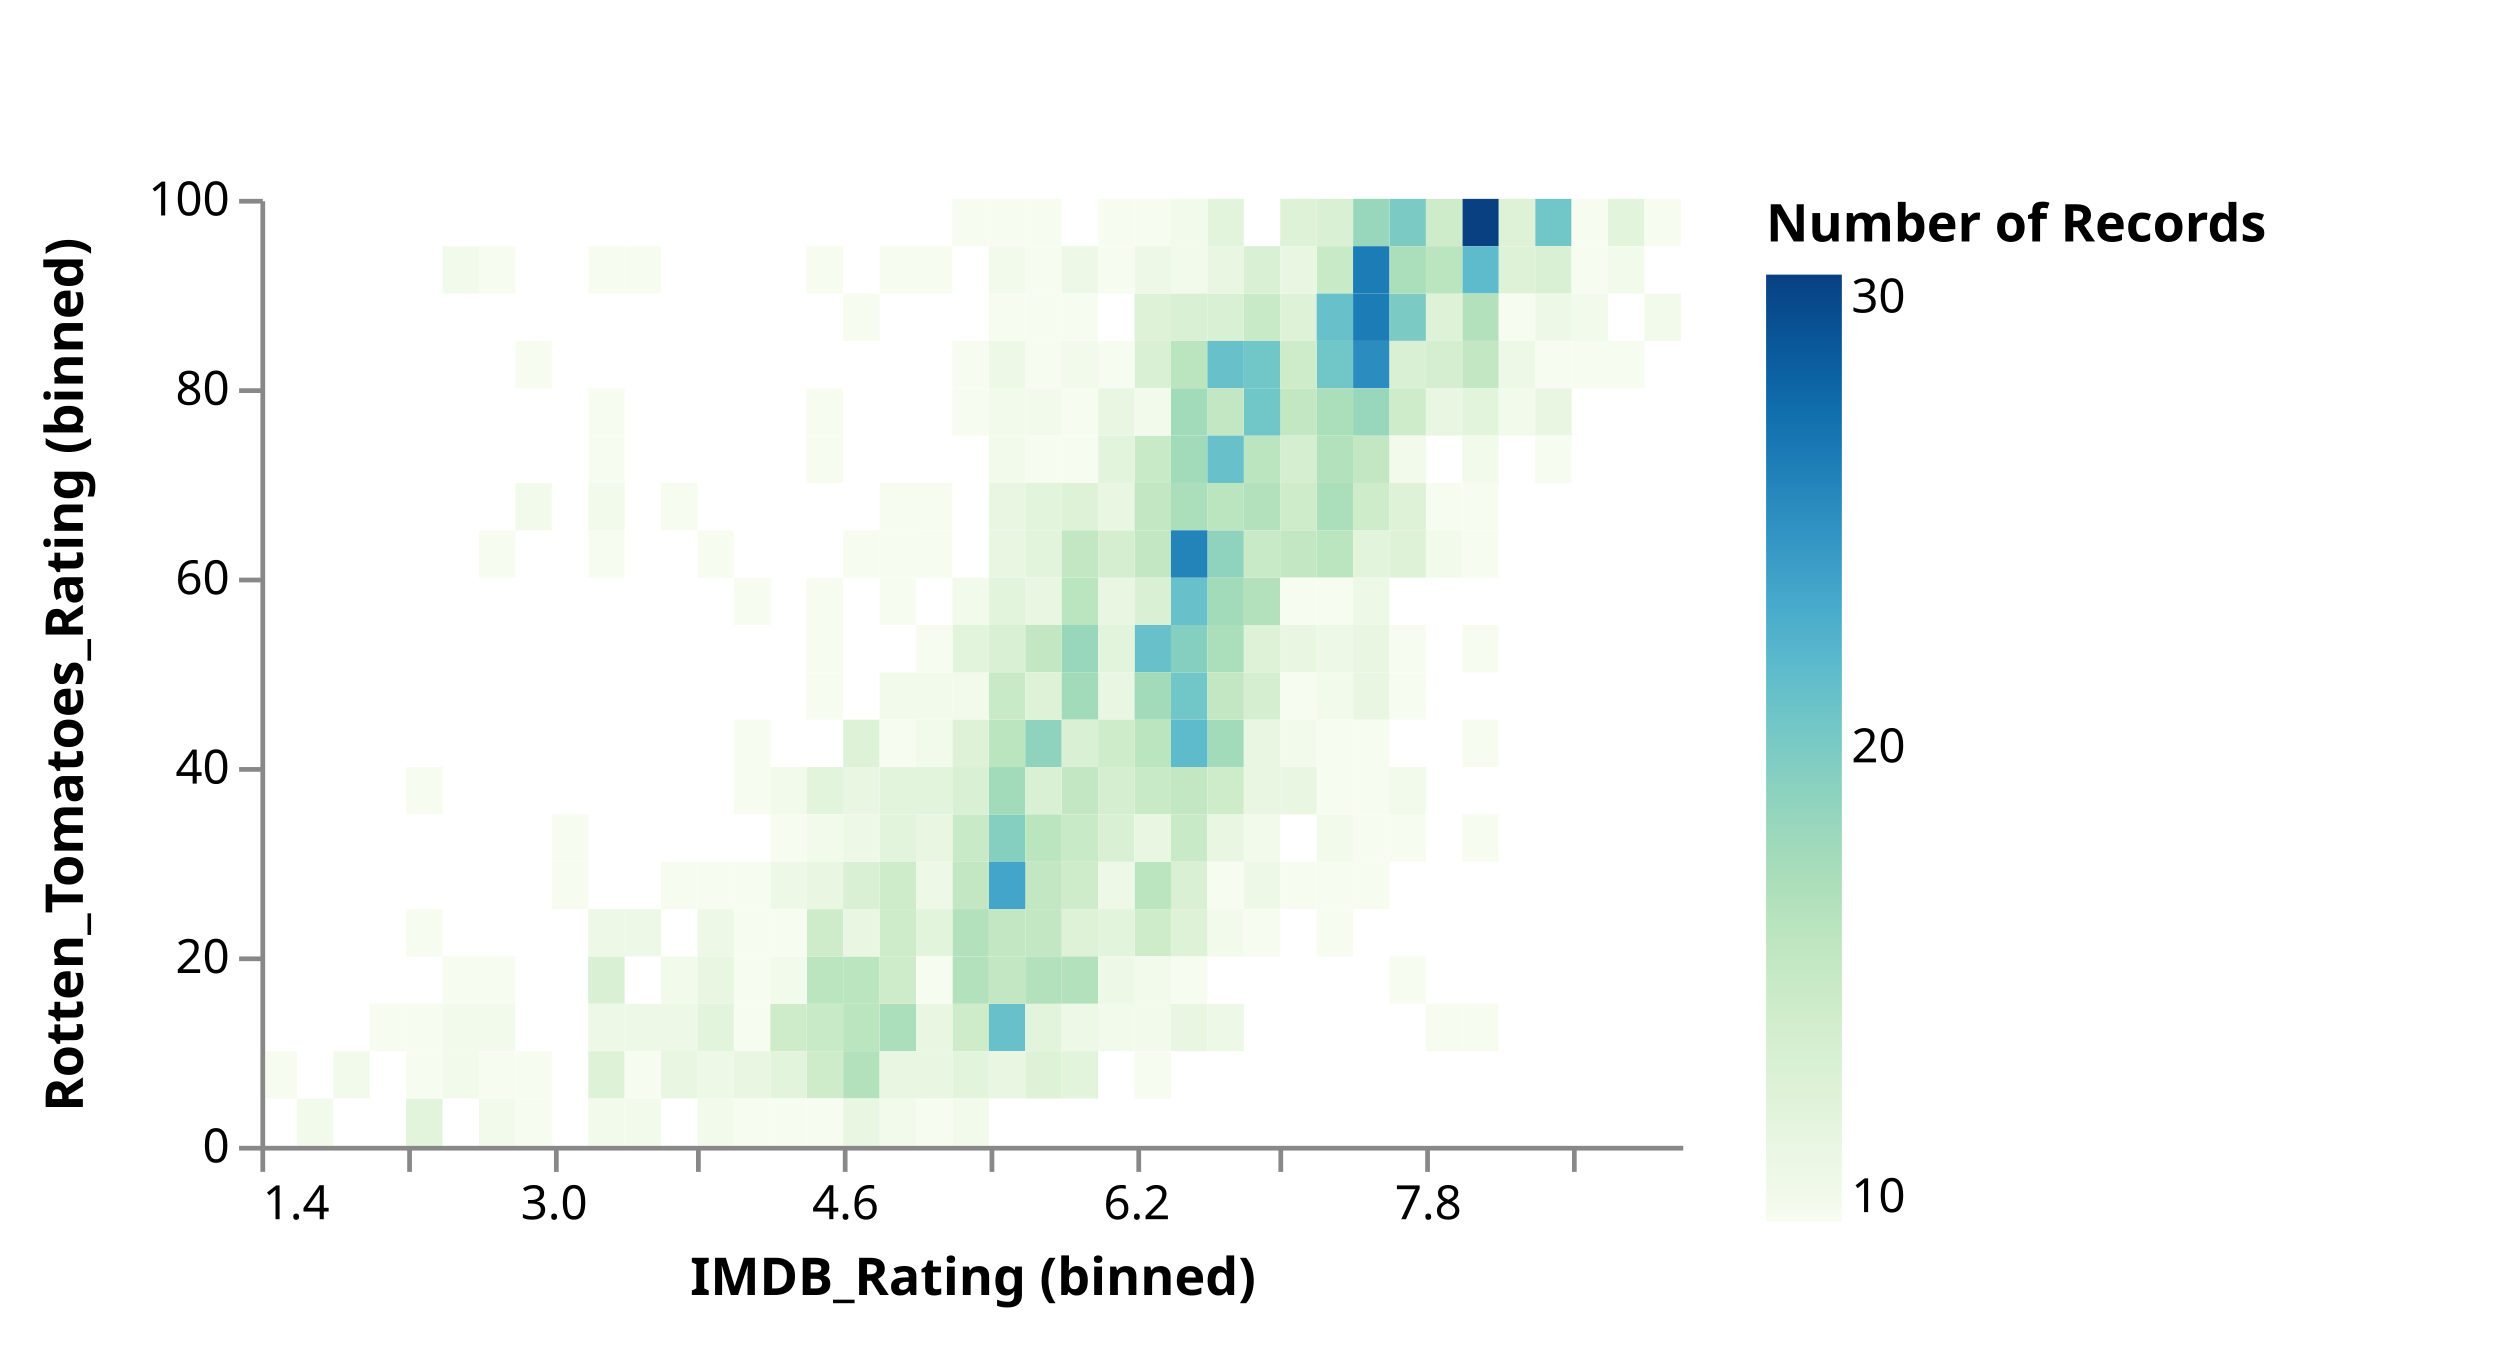
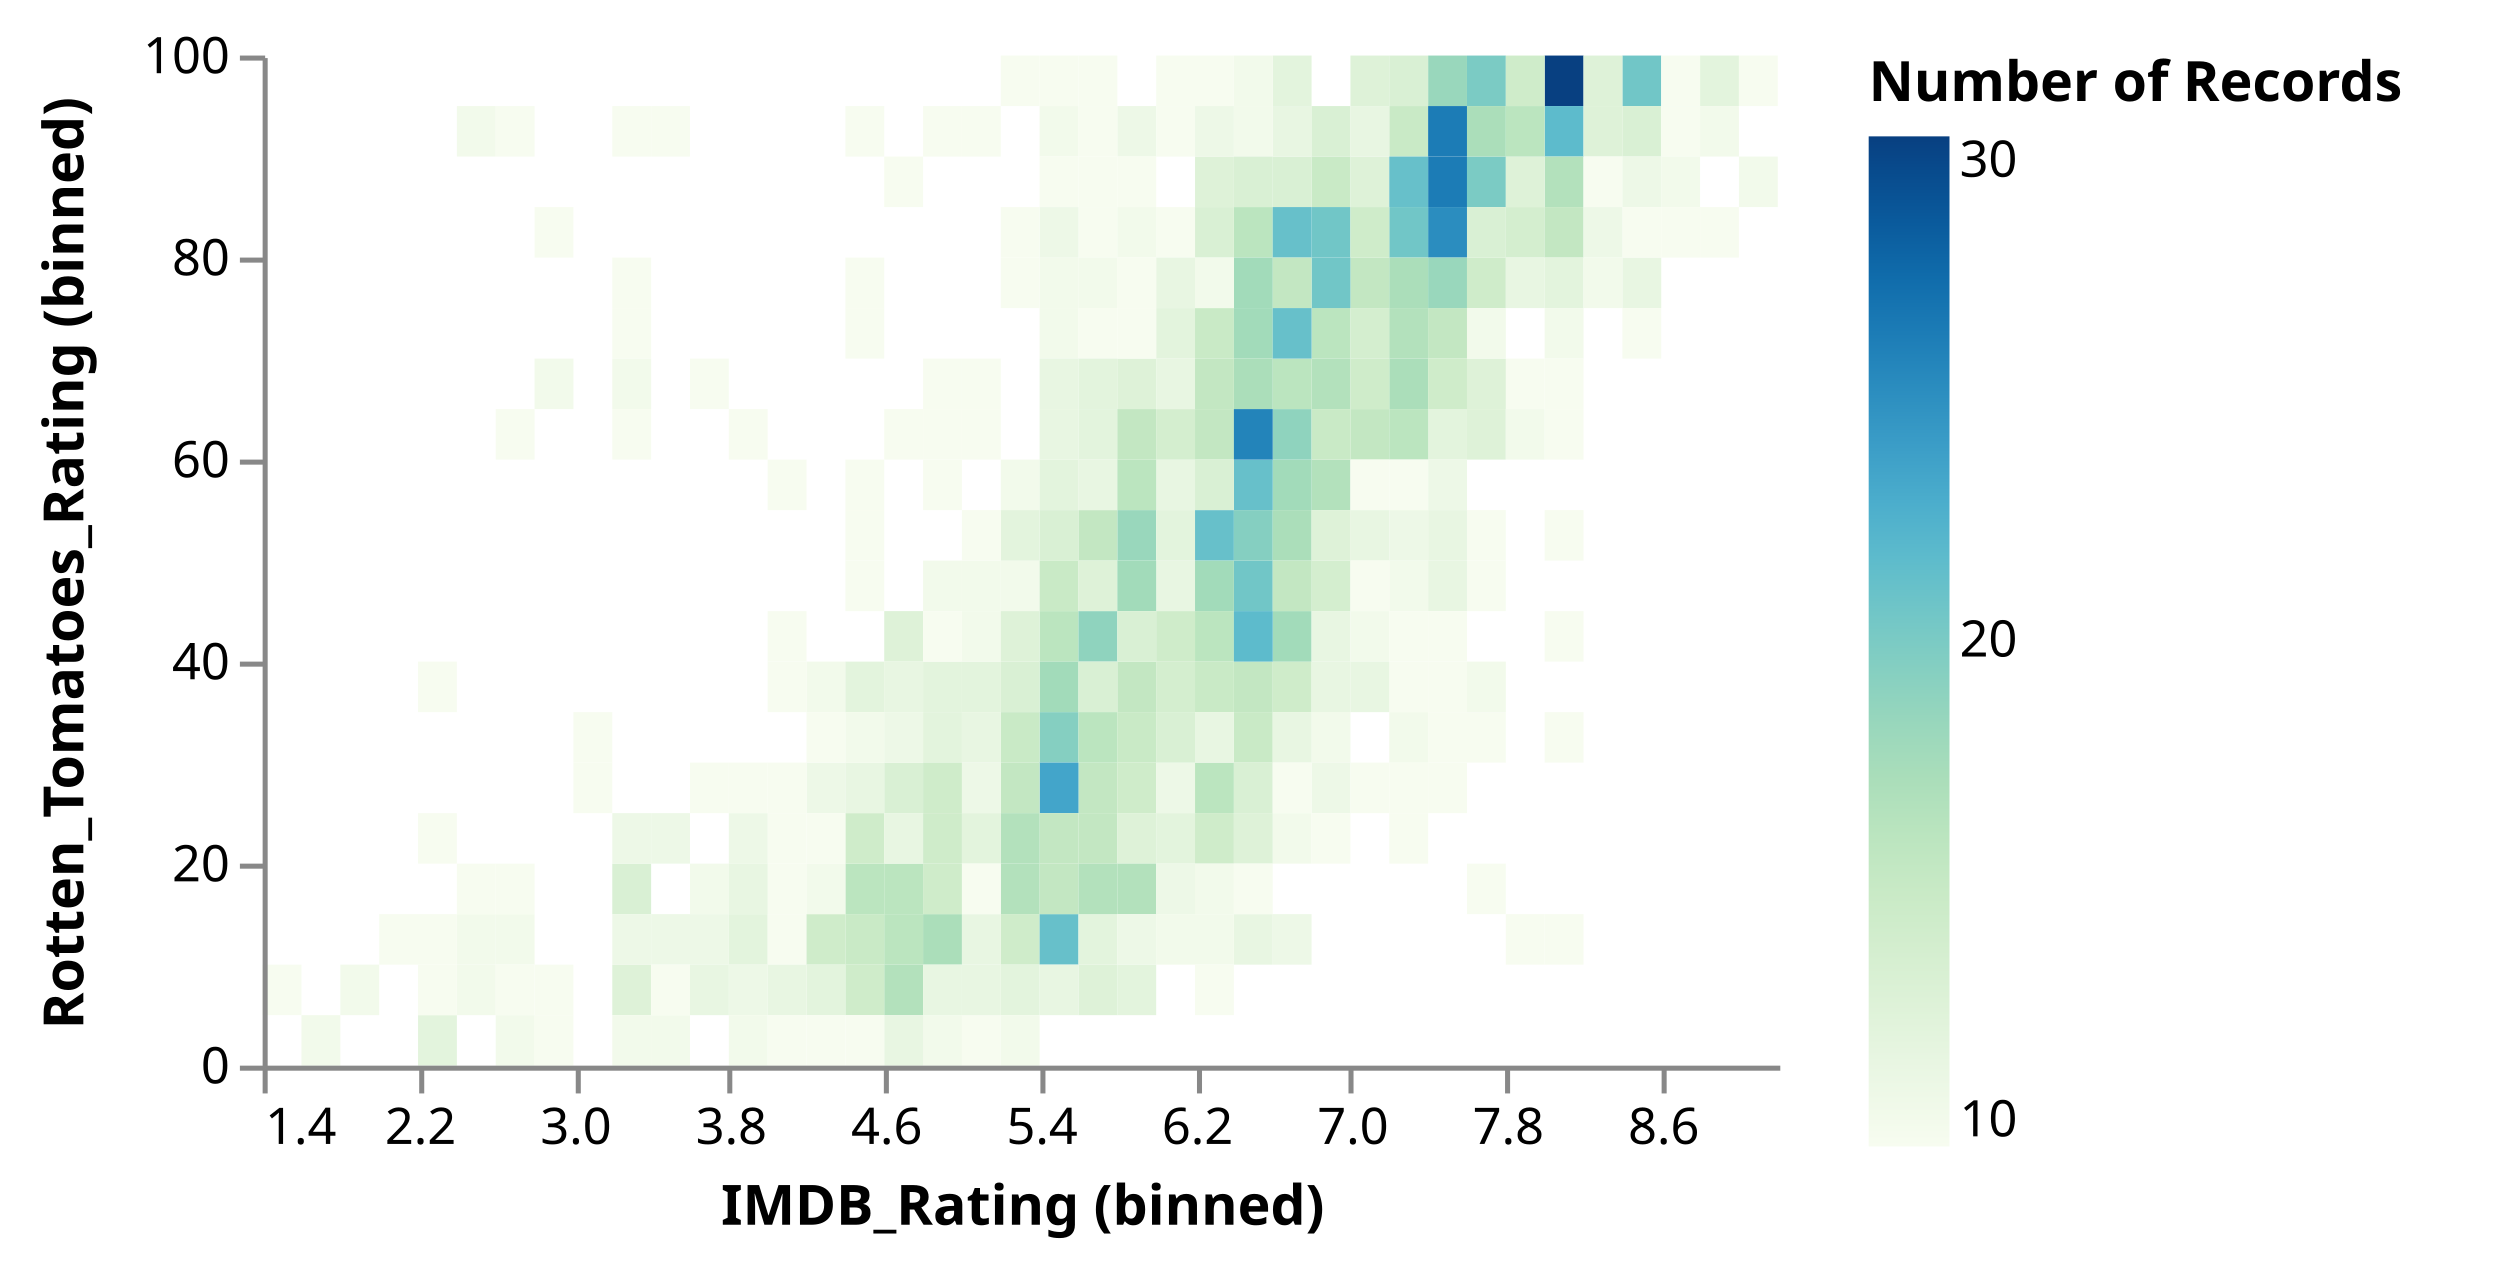
- <svg xmlns="http://www.w3.org/2000/svg" class="marks" width="528" height="284" viewBox="0 0 528 284" version="1.1">
+ <svg xmlns="http://www.w3.org/2000/svg" class="marks" width="495" height="251" viewBox="0 0 495 251" version="1.1">
  <defs>
    <linearGradient id="gradient_0" x1="0" x2="0" y1="1" y2="0">
      <stop offset="0" stop-color="rgb(247, 252, 240)" />
      <stop offset="0.028" stop-color="rgb(242, 250, 235)" />
      <stop offset="0.083" stop-color="rgb(232, 246, 226)" />
      <stop offset="0.139" stop-color="rgb(222, 242, 216)" />
      <stop offset="0.194" stop-color="rgb(212, 238, 207)" />
      <stop offset="0.25" stop-color="rgb(201, 234, 198)" />
      <stop offset="0.306" stop-color="rgb(187, 229, 191)" />
      <stop offset="0.361" stop-color="rgb(171, 222, 186)" />
      <stop offset="0.417" stop-color="rgb(153, 215, 188)" />
      <stop offset="0.472" stop-color="rgb(133, 207, 193)" />
      <stop offset="0.528" stop-color="rgb(113, 198, 199)" />
      <stop offset="0.583" stop-color="rgb(93, 187, 204)" />
      <stop offset="0.639" stop-color="rgb(75, 173, 204)" />
      <stop offset="0.694" stop-color="rgb(59, 157, 199)" />
      <stop offset="0.75" stop-color="rgb(43, 141, 191)" />
      <stop offset="0.806" stop-color="rgb(28, 124, 182)" />
      <stop offset="0.861" stop-color="rgb(16, 108, 171)" />
      <stop offset="0.917" stop-color="rgb(10, 90, 156)" />
      <stop offset="0.972" stop-color="rgb(8, 73, 139)" />
      <stop offset="1" stop-color="rgb(8, 64, 129)" />
    </linearGradient>
  </defs>
-   <g transform="translate(55,42)">
+   <g transform="translate(52,11)">
    <g class="mark-group role-frame root">
      <g transform="translate(0,0)">
        <path class="background" d="M0.5,0.5h300v200h-300Z" style="fill: none; stroke: none;" />
        <g>
          <g class="mark-rect role-mark marks">
            <path d="M69.231,70h7.692v10h-7.692Z" style="fill: rgb(247, 252, 240);" />
            <path d="M161.538,140h7.692v10h-7.692Z" style="fill: rgb(195, 231, 194);" />
            <path d="M207.692,20h7.692v10h-7.692Z" style="fill: rgb(201, 234, 198);" />
            <path d="M207.692,30h7.692v10h-7.692Z" style="fill: rgb(113, 198, 199);" />
            <path d="M230.769,30h7.692v10h-7.692Z" style="fill: rgb(43, 141, 191);" />
            <path d="M269.231,0h7.692v10h-7.692Z" style="fill: rgb(113, 198, 199);" />
            <path d="M200,20h7.692v10h-7.692Z" style="fill: rgb(217, 240, 212);" />
            <path d="M38.462,10h7.692v10h-7.692Z" style="fill: rgb(242, 250, 235);" />
            <path d="M207.692,80h7.692v10h-7.692Z" style="fill: rgb(179, 225, 188);" />
            <path d="M153.846,130h7.692v10h-7.692Z" style="fill: rgb(133, 207, 193);" />
            <path d="M215.385,40h7.692v10h-7.692Z" style="fill: rgb(195, 231, 194);" />
            <path d="M69.231,160h7.692v10h-7.692Z" style="fill: rgb(217, 240, 212);" />
            <path d="M238.462,0h7.692v10h-7.692Z" style="fill: rgb(123, 203, 196);" />
            <path d="M192.308,170h7.692v10h-7.692Z" style="fill: rgb(232, 246, 226);" />
            <path d="M207.692,50h7.692v10h-7.692Z" style="fill: rgb(187, 229, 191);" />
            <path d="M215.385,0h7.692v10h-7.692Z" style="fill: rgb(222, 242, 216);" />
            <path d="M230.769,0h7.692v10h-7.692Z" style="fill: rgb(153, 215, 188);" />
            <path d="M200,80h7.692v10h-7.692Z" style="fill: rgb(162, 219, 186);" />
            <path d="M230.769,20h7.692v10h-7.692Z" style="fill: rgb(28, 124, 182);" />
            <path d="M115.385,170h7.692v10h-7.692Z" style="fill: rgb(201, 234, 198);" />
            <path d="M192.308,100h7.692v10h-7.692Z" style="fill: rgb(113, 198, 199);" />
            <path d="M200,150h7.692v10h-7.692Z" style="fill: rgb(242, 250, 235);" />
            <path d="M169.231,90h7.692v10h-7.692Z" style="fill: rgb(153, 215, 188);" />
            <path d="M69.231,50h7.692v10h-7.692Z" style="fill: rgb(247, 252, 240);" />
            <path d="M200,10h7.692v10h-7.692Z" style="fill: rgb(232, 246, 226);" />
            <path d="M253.846,0h7.692v10h-7.692Z" style="fill: rgb(8, 64, 129);" />
            <path d="M161.538,70h7.692v10h-7.692Z" style="fill: rgb(227, 244, 221);" />
            <path d="M269.231,10h7.692v10h-7.692Z" style="fill: rgb(217, 240, 212);" />
            <path d="M184.615,20h7.692v10h-7.692Z" style="fill: rgb(222, 242, 216);" />
            <path d="M115.385,160h7.692v10h-7.692Z" style="fill: rgb(187, 229, 191);" />
            <path d="M153.846,50h7.692v10h-7.692Z" style="fill: rgb(242, 250, 235);" />
            <path d="M161.538,50h7.692v10h-7.692Z" style="fill: rgb(247, 252, 240);" />
            <path d="M253.846,10h7.692v10h-7.692Z" style="fill: rgb(93, 187, 204);" />
            <path d="M223.077,0h7.692v10h-7.692Z" style="fill: rgb(217, 240, 212);" />
            <path d="M130.769,150h7.692v10h-7.692Z" style="fill: rgb(207, 236, 202);" />
            <path d="M207.692,60h7.692v10h-7.692Z" style="fill: rgb(179, 225, 188);" />
            <path d="M230.769,70h7.692v10h-7.692Z" style="fill: rgb(227, 244, 221);" />
            <path d="M215.385,50h7.692v10h-7.692Z" style="fill: rgb(212, 238, 207);" />
            <path d="M192.308,120h7.692v10h-7.692Z" style="fill: rgb(195, 231, 194);" />
            <path d="M192.308,30h7.692v10h-7.692Z" style="fill: rgb(187, 229, 191);" />
            <path d="M161.538,90h7.692v10h-7.692Z" style="fill: rgb(195, 231, 194);" />
            <path d="M161.538,30h7.692v10h-7.692Z" style="fill: rgb(247, 252, 240);" />
            <path d="M69.231,10h7.692v10h-7.692Z" style="fill: rgb(247, 252, 240);" />
            <path d="M69.231,150h7.692v10h-7.692Z" style="fill: rgb(237, 248, 231);" />
            <path d="M130.769,120h7.692v10h-7.692Z" style="fill: rgb(227, 244, 221);" />
            <path d="M123.077,110h7.692v10h-7.692Z" style="fill: rgb(222, 242, 216);" />
            <path d="M223.077,30h7.692v10h-7.692Z" style="fill: rgb(113, 198, 199);" />
            <path d="M176.923,100h7.692v10h-7.692Z" style="fill: rgb(232, 246, 226);" />
            <path d="M130.769,170h7.692v10h-7.692Z" style="fill: rgb(171, 222, 186);" />
            <path d="M153.846,110h7.692v10h-7.692Z" style="fill: rgb(187, 229, 191);" />
            <path d="M200,70h7.692v10h-7.692Z" style="fill: rgb(143, 211, 190);" />
            <path d="M184.615,110h7.692v10h-7.692Z" style="fill: rgb(187, 229, 191);" />
            <path d="M261.538,10h7.692v10h-7.692Z" style="fill: rgb(222, 242, 216);" />
            <path d="M246.154,30h7.692v10h-7.692Z" style="fill: rgb(212, 238, 207);" />
            <path d="M215.385,20h7.692v10h-7.692Z" style="fill: rgb(222, 242, 216);" />
            <path d="M200,120h7.692v10h-7.692Z" style="fill: rgb(207, 236, 202);" />
            <path d="M161.538,80h7.692v10h-7.692Z" style="fill: rgb(232, 246, 226);" />
            <path d="M223.077,10h7.692v10h-7.692Z" style="fill: rgb(201, 234, 198);" />
            <path d="M230.769,50h7.692v10h-7.692Z" style="fill: rgb(195, 231, 194);" />
            <path d="M169.231,120h7.692v10h-7.692Z" style="fill: rgb(195, 231, 194);" />
            <path d="M223.077,20h7.692v10h-7.692Z" style="fill: rgb(103, 192, 202);" />
            <path d="M200,60h7.692v10h-7.692Z" style="fill: rgb(187, 229, 191);" />
            <path d="M100,80h7.692v10h-7.692Z" style="fill: rgb(247, 252, 240);" />
            <path d="M223.077,40h7.692v10h-7.692Z" style="fill: rgb(171, 222, 186);" />
            <path d="M192.308,10h7.692v10h-7.692Z" style="fill: rgb(242, 250, 235);" />
            <path d="M184.615,70h7.692v10h-7.692Z" style="fill: rgb(195, 231, 194);" />
            <path d="M269.231,40h7.692v10h-7.692Z" style="fill: rgb(232, 246, 226);" />
            <path d="M238.462,20h7.692v10h-7.692Z" style="fill: rgb(123, 203, 196);" />
            <path d="M200,30h7.692v10h-7.692Z" style="fill: rgb(103, 192, 202);" />
            <path d="M223.077,60h7.692v10h-7.692Z" style="fill: rgb(171, 222, 186);" />
            <path d="M207.692,40h7.692v10h-7.692Z" style="fill: rgb(113, 198, 199);" />
            <path d="M146.154,130h7.692v10h-7.692Z" style="fill: rgb(201, 234, 198);" />
            <path d="M161.538,60h7.692v10h-7.692Z" style="fill: rgb(227, 244, 221);" />
            <path d="M200,40h7.692v10h-7.692Z" style="fill: rgb(195, 231, 194);" />
            <path d="M230.769,10h7.692v10h-7.692Z" style="fill: rgb(28, 124, 182);" />
            <path d="M253.846,130h7.692v10h-7.692Z" style="fill: rgb(247, 252, 240);" />
            <path d="M184.615,50h7.692v10h-7.692Z" style="fill: rgb(201, 234, 198);" />
            <path d="M215.385,70h7.692v10h-7.692Z" style="fill: rgb(195, 231, 194);" />
            <path d="M138.462,120h7.692v10h-7.692Z" style="fill: rgb(227, 244, 221);" />
            <path d="M146.154,170h7.692v10h-7.692Z" style="fill: rgb(207, 236, 202);" />
            <path d="M253.846,20h7.692v10h-7.692Z" style="fill: rgb(179, 225, 188);" />
            <path d="M192.308,40h7.692v10h-7.692Z" style="fill: rgb(162, 219, 186);" />
            <path d="M200,110h7.692v10h-7.692Z" style="fill: rgb(162, 219, 186);" />
            <path d="M184.615,30h7.692v10h-7.692Z" style="fill: rgb(217, 240, 212);" />
            <path d="M246.154,20h7.692v10h-7.692Z" style="fill: rgb(222, 242, 216);" />
            <path d="M169.231,60h7.692v10h-7.692Z" style="fill: rgb(222, 242, 216);" />
            <path d="M115.385,50h7.692v10h-7.692Z" style="fill: rgb(247, 252, 240);" />
            <path d="M207.692,10h7.692v10h-7.692Z" style="fill: rgb(217, 240, 212);" />
            <path d="M138.462,10h7.692v10h-7.692Z" style="fill: rgb(247, 252, 240);" />
            <path d="M115.385,150h7.692v10h-7.692Z" style="fill: rgb(207, 236, 202);" />
            <path d="M153.846,140h7.692v10h-7.692Z" style="fill: rgb(67, 165, 202);" />
            <path d="M192.308,50h7.692v10h-7.692Z" style="fill: rgb(162, 219, 186);" />
            <path d="M161.538,110h7.692v10h-7.692Z" style="fill: rgb(143, 211, 190);" />
            <path d="M192.308,20h7.692v10h-7.692Z" style="fill: rgb(217, 240, 212);" />
            <path d="M192.308,60h7.692v10h-7.692Z" style="fill: rgb(171, 222, 186);" />
            <path d="M284.615,0h7.692v10h-7.692Z" style="fill: rgb(227, 244, 221);" />
            <path d="M253.846,30h7.692v10h-7.692Z" style="fill: rgb(195, 231, 194);" />
            <path d="M176.923,80h7.692v10h-7.692Z" style="fill: rgb(232, 246, 226);" />
            <path d="M146.154,100h7.692v10h-7.692Z" style="fill: rgb(242, 250, 235);" />
            <path d="M169.231,10h7.692v10h-7.692Z" style="fill: rgb(237, 248, 231);" />
            <path d="M207.692,70h7.692v10h-7.692Z" style="fill: rgb(201, 234, 198);" />
            <path d="M153.846,150h7.692v10h-7.692Z" style="fill: rgb(195, 231, 194);" />
            <path d="M192.308,80h7.692v10h-7.692Z" style="fill: rgb(103, 192, 202);" />
            <path d="M153.846,10h7.692v10h-7.692Z" style="fill: rgb(242, 250, 235);" />
            <path d="M184.615,90h7.692v10h-7.692Z" style="fill: rgb(103, 192, 202);" />
            <path d="M253.846,40h7.692v10h-7.692Z" style="fill: rgb(227, 244, 221);" />
            <path d="M238.462,10h7.692v10h-7.692Z" style="fill: rgb(171, 222, 186);" />
            <path d="M192.308,70h7.692v10h-7.692Z" style="fill: rgb(35, 132, 186);" />
            <path d="M123.077,180h7.692v10h-7.692Z" style="fill: rgb(179, 225, 188);" />
            <path d="M115.385,40h7.692v10h-7.692Z" style="fill: rgb(247, 252, 240);" />
            <path d="M176.923,30h7.692v10h-7.692Z" style="fill: rgb(247, 252, 240);" />
            <path d="M230.769,40h7.692v10h-7.692Z" style="fill: rgb(153, 215, 188);" />
            <path d="M215.385,30h7.692v10h-7.692Z" style="fill: rgb(207, 236, 202);" />
            <path d="M246.154,0h7.692v10h-7.692Z" style="fill: rgb(207, 236, 202);" />
            <path d="M153.846,90h7.692v10h-7.692Z" style="fill: rgb(217, 240, 212);" />
            <path d="M146.154,80h7.692v10h-7.692Z" style="fill: rgb(242, 250, 235);" />
            <path d="M176.923,40h7.692v10h-7.692Z" style="fill: rgb(232, 246, 226);" />
            <path d="M169.231,130h7.692v10h-7.692Z" style="fill: rgb(201, 234, 198);" />
            <path d="M169.231,70h7.692v10h-7.692Z" style="fill: rgb(195, 231, 194);" />
            <path d="M200,0h7.692v10h-7.692Z" style="fill: rgb(227, 244, 221);" />
            <path d="M153.846,70h7.692v10h-7.692Z" style="fill: rgb(232, 246, 226);" />
            <path d="M153.846,170h7.692v10h-7.692Z" style="fill: rgb(103, 192, 202);" />
            <path d="M192.308,0h7.692v10h-7.692Z" style="fill: rgb(242, 250, 235);" />
            <path d="M161.538,180h7.692v10h-7.692Z" style="fill: rgb(222, 242, 216);" />
            <path d="M192.308,90h7.692v10h-7.692Z" style="fill: rgb(133, 207, 193);" />
            <path d="M69.231,60h7.692v10h-7.692Z" style="fill: rgb(242, 250, 235);" />
            <path d="M269.231,50h7.692v10h-7.692Z" style="fill: rgb(247, 252, 240);" />
            <path d="M153.846,120h7.692v10h-7.692Z" style="fill: rgb(162, 219, 186);" />
            <path d="M153.846,100h7.692v10h-7.692Z" style="fill: rgb(201, 234, 198);" />
            <path d="M153.846,40h7.692v10h-7.692Z" style="fill: rgb(242, 250, 235);" />
            <path d="M169.231,80h7.692v10h-7.692Z" style="fill: rgb(187, 229, 191);" />
            <path d="M200,50h7.692v10h-7.692Z" style="fill: rgb(103, 192, 202);" />
            <path d="M292.308,0h7.692v10h-7.692Z" style="fill: rgb(247, 252, 240);" />
            <path d="M200,90h7.692v10h-7.692Z" style="fill: rgb(171, 222, 186);" />
            <path d="M130.769,130h7.692v10h-7.692Z" style="fill: rgb(227, 244, 221);" />
            <path d="M184.615,120h7.692v10h-7.692Z" style="fill: rgb(201, 234, 198);" />
            <path d="M146.154,140h7.692v10h-7.692Z" style="fill: rgb(195, 231, 194);" />
            <path d="M246.154,10h7.692v10h-7.692Z" style="fill: rgb(187, 229, 191);" />
            <path d="M261.538,0h7.692v10h-7.692Z" style="fill: rgb(222, 242, 216);" />
            <path d="M130.769,140h7.692v10h-7.692Z" style="fill: rgb(207, 236, 202);" />
            <path d="M161.538,150h7.692v10h-7.692Z" style="fill: rgb(195, 231, 194);" />
            <path d="M207.692,100h7.692v10h-7.692Z" style="fill: rgb(212, 238, 207);" />
            <path d="M184.615,150h7.692v10h-7.692Z" style="fill: rgb(207, 236, 202);" />
            <path d="M107.692,140h7.692v10h-7.692Z" style="fill: rgb(237, 248, 231);" />
            <path d="M169.231,140h7.692v10h-7.692Z" style="fill: rgb(207, 236, 202);" />
            <path d="M230.769,80h7.692v10h-7.692Z" style="fill: rgb(237, 248, 231);" />
            <path d="M161.538,100h7.692v10h-7.692Z" style="fill: rgb(222, 242, 216);" />
            <path d="M69.231,40h7.692v10h-7.692Z" style="fill: rgb(247, 252, 240);" />
            <path d="M146.154,150h7.692v10h-7.692Z" style="fill: rgb(179, 225, 188);" />
            <path d="M100,160h7.692v10h-7.692Z" style="fill: rgb(247, 252, 240);" />
            <path d="M276.923,10h7.692v10h-7.692Z" style="fill: rgb(247, 252, 240);" />
            <path d="M138.462,170h7.692v10h-7.692Z" style="fill: rgb(232, 246, 226);" />
            <path d="M100,150h7.692v10h-7.692Z" style="fill: rgb(247, 252, 240);" />
            <path d="M146.154,160h7.692v10h-7.692Z" style="fill: rgb(179, 225, 188);" />
            <path d="M123.077,160h7.692v10h-7.692Z" style="fill: rgb(187, 229, 191);" />
            <path d="M130.769,160h7.692v10h-7.692Z" style="fill: rgb(207, 236, 202);" />
            <path d="M92.308,170h7.692v10h-7.692Z" style="fill: rgb(227, 244, 221);" />
            <path d="M153.846,80h7.692v10h-7.692Z" style="fill: rgb(227, 244, 221);" />
            <path d="M153.846,60h7.692v10h-7.692Z" style="fill: rgb(232, 246, 226);" />
            <path d="M230.769,100h7.692v10h-7.692Z" style="fill: rgb(232, 246, 226);" />
            <path d="M230.769,60h7.692v10h-7.692Z" style="fill: rgb(207, 236, 202);" />
            <path d="M176.923,0h7.692v10h-7.692Z" style="fill: rgb(247, 252, 240);" />
            <path d="M130.769,100h7.692v10h-7.692Z" style="fill: rgb(242, 250, 235);" />
            <path d="M138.462,100h7.692v10h-7.692Z" style="fill: rgb(242, 250, 235);" />
            <path d="M223.077,70h7.692v10h-7.692Z" style="fill: rgb(187, 229, 191);" />
            <path d="M169.231,180h7.692v10h-7.692Z" style="fill: rgb(227, 244, 221);" />
            <path d="M246.154,60h7.692v10h-7.692Z" style="fill: rgb(247, 252, 240);" />
            <path d="M184.615,80h7.692v10h-7.692Z" style="fill: rgb(217, 240, 212);" />
            <path d="M176.923,70h7.692v10h-7.692Z" style="fill: rgb(212, 238, 207);" />
            <path d="M215.385,90h7.692v10h-7.692Z" style="fill: rgb(232, 246, 226);" />
            <path d="M123.077,170h7.692v10h-7.692Z" style="fill: rgb(187, 229, 191);" />
            <path d="M169.231,30h7.692v10h-7.692Z" style="fill: rgb(242, 250, 235);" />
            <path d="M261.538,20h7.692v10h-7.692Z" style="fill: rgb(247, 252, 240);" />
            <path d="M161.538,120h7.692v10h-7.692Z" style="fill: rgb(217, 240, 212);" />
            <path d="M146.154,0h7.692v10h-7.692Z" style="fill: rgb(247, 252, 240);" />
            <path d="M184.615,0h7.692v10h-7.692Z" style="fill: rgb(247, 252, 240);" />
            <path d="M146.154,90h7.692v10h-7.692Z" style="fill: rgb(227, 244, 221);" />
            <path d="M176.923,50h7.692v10h-7.692Z" style="fill: rgb(227, 244, 221);" />
            <path d="M153.846,30h7.692v10h-7.692Z" style="fill: rgb(237, 248, 231);" />
            <path d="M69.231,180h7.692v10h-7.692Z" style="fill: rgb(222, 242, 216);" />
            <path d="M176.923,170h7.692v10h-7.692Z" style="fill: rgb(242, 250, 235);" />
            <path d="M184.615,100h7.692v10h-7.692Z" style="fill: rgb(162, 219, 186);" />
            <path d="M215.385,10h7.692v10h-7.692Z" style="fill: rgb(232, 246, 226);" />
            <path d="M123.077,120h7.692v10h-7.692Z" style="fill: rgb(232, 246, 226);" />
            <path d="M169.231,100h7.692v10h-7.692Z" style="fill: rgb(162, 219, 186);" />
            <path d="M84.615,170h7.692v10h-7.692Z" style="fill: rgb(237, 248, 231);" />
            <path d="M184.615,140h7.692v10h-7.692Z" style="fill: rgb(187, 229, 191);" />
            <path d="M46.154,10h7.692v10h-7.692Z" style="fill: rgb(247, 252, 240);" />
            <path d="M130.769,80h7.692v10h-7.692Z" style="fill: rgb(247, 252, 240);" />
            <path d="M169.231,150h7.692v10h-7.692Z" style="fill: rgb(222, 242, 216);" />
            <path d="M238.462,40h7.692v10h-7.692Z" style="fill: rgb(207, 236, 202);" />
            <path d="M123.077,140h7.692v10h-7.692Z" style="fill: rgb(217, 240, 212);" />
            <path d="M192.308,110h7.692v10h-7.692Z" style="fill: rgb(93, 187, 204);" />
            <path d="M284.615,10h7.692v10h-7.692Z" style="fill: rgb(242, 250, 235);" />
            <path d="M192.308,150h7.692v10h-7.692Z" style="fill: rgb(222, 242, 216);" />
            <path d="M161.538,20h7.692v10h-7.692Z" style="fill: rgb(247, 252, 240);" />
            <path d="M161.538,130h7.692v10h-7.692Z" style="fill: rgb(187, 229, 191);" />
            <path d="M92.308,70h7.692v10h-7.692Z" style="fill: rgb(247, 252, 240);" />
            <path d="M161.538,170h7.692v10h-7.692Z" style="fill: rgb(227, 244, 221);" />
            <path d="M184.615,10h7.692v10h-7.692Z" style="fill: rgb(237, 248, 231);" />
            <path d="M200,100h7.692v10h-7.692Z" style="fill: rgb(195, 231, 194);" />
            <path d="M38.462,170h7.692v10h-7.692Z" style="fill: rgb(242, 250, 235);" />
            <path d="M107.692,120h7.692v10h-7.692Z" style="fill: rgb(242, 250, 235);" />
            <path d="M269.231,20h7.692v10h-7.692Z" style="fill: rgb(237, 248, 231);" />
            <path d="M84.615,160h7.692v10h-7.692Z" style="fill: rgb(242, 250, 235);" />
            <path d="M100,170h7.692v10h-7.692Z" style="fill: rgb(247, 252, 240);" />
            <path d="M292.308,20h7.692v10h-7.692Z" style="fill: rgb(242, 250, 235);" />
            <path d="M276.923,0h7.692v10h-7.692Z" style="fill: rgb(247, 252, 240);" />
            <path d="M223.077,50h7.692v10h-7.692Z" style="fill: rgb(179, 225, 188);" />
            <path d="M276.923,20h7.692v10h-7.692Z" style="fill: rgb(242, 250, 235);" />
            <path d="M153.846,0h7.692v10h-7.692Z" style="fill: rgb(247, 252, 240);" />
            <path d="M123.077,150h7.692v10h-7.692Z" style="fill: rgb(232, 246, 226);" />
            <path d="M153.846,160h7.692v10h-7.692Z" style="fill: rgb(195, 231, 194);" />
            <path d="M130.769,10h7.692v10h-7.692Z" style="fill: rgb(247, 252, 240);" />
            <path d="M130.769,190h7.692v10h-7.692Z" style="fill: rgb(242, 250, 235);" />
            <path d="M176.923,90h7.692v10h-7.692Z" style="fill: rgb(227, 244, 221);" />
            <path d="M115.385,140h7.692v10h-7.692Z" style="fill: rgb(232, 246, 226);" />
            <path d="M69.231,170h7.692v10h-7.692Z" style="fill: rgb(237, 248, 231);" />
            <path d="M176.923,140h7.692v10h-7.692Z" style="fill: rgb(237, 248, 231);" />
            <path d="M176.923,10h7.692v10h-7.692Z" style="fill: rgb(247, 252, 240);" />
            <path d="M138.462,110h7.692v10h-7.692Z" style="fill: rgb(242, 250, 235);" />
            <path d="M176.923,60h7.692v10h-7.692Z" style="fill: rgb(232, 246, 226);" />
            <path d="M46.154,170h7.692v10h-7.692Z" style="fill: rgb(242, 250, 235);" />
            <path d="M146.154,120h7.692v10h-7.692Z" style="fill: rgb(217, 240, 212);" />
            <path d="M107.692,130h7.692v10h-7.692Z" style="fill: rgb(247, 252, 240);" />
            <path d="M238.462,30h7.692v10h-7.692Z" style="fill: rgb(217, 240, 212);" />
            <path d="M53.846,60h7.692v10h-7.692Z" style="fill: rgb(242, 250, 235);" />
            <path d="M192.308,130h7.692v10h-7.692Z" style="fill: rgb(201, 234, 198);" />
            <path d="M215.385,60h7.692v10h-7.692Z" style="fill: rgb(207, 236, 202);" />
            <path d="M184.615,60h7.692v10h-7.692Z" style="fill: rgb(195, 231, 194);" />
            <path d="M138.462,130h7.692v10h-7.692Z" style="fill: rgb(232, 246, 226);" />
            <path d="M107.692,170h7.692v10h-7.692Z" style="fill: rgb(207, 236, 202);" />
            <path d="M176.923,120h7.692v10h-7.692Z" style="fill: rgb(212, 238, 207);" />
            <path d="M169.231,160h7.692v10h-7.692Z" style="fill: rgb(179, 225, 188);" />
            <path d="M115.385,120h7.692v10h-7.692Z" style="fill: rgb(227, 244, 221);" />
            <path d="M115.385,130h7.692v10h-7.692Z" style="fill: rgb(242, 250, 235);" />
            <path d="M184.615,160h7.692v10h-7.692Z" style="fill: rgb(242, 250, 235);" />
            <path d="M176.923,130h7.692v10h-7.692Z" style="fill: rgb(217, 240, 212);" />
            <path d="M246.154,40h7.692v10h-7.692Z" style="fill: rgb(232, 246, 226);" />
            <path d="M169.231,40h7.692v10h-7.692Z" style="fill: rgb(247, 252, 240);" />
            <path d="M161.538,160h7.692v10h-7.692Z" style="fill: rgb(179, 225, 188);" />
            <path d="M238.462,70h7.692v10h-7.692Z" style="fill: rgb(222, 242, 216);" />
            <path d="M230.769,140h7.692v10h-7.692Z" style="fill: rgb(247, 252, 240);" />
            <path d="M138.462,190h7.692v10h-7.692Z" style="fill: rgb(247, 252, 240);" />
            <path d="M253.846,170h7.692v10h-7.692Z" style="fill: rgb(247, 252, 240);" />
            <path d="M115.385,100h7.692v10h-7.692Z" style="fill: rgb(247, 252, 240);" />
            <path d="M184.615,40h7.692v10h-7.692Z" style="fill: rgb(242, 250, 235);" />
            <path d="M169.231,170h7.692v10h-7.692Z" style="fill: rgb(237, 248, 231);" />
            <path d="M92.308,150h7.692v10h-7.692Z" style="fill: rgb(237, 248, 231);" />
            <path d="M30.769,190h7.692v10h-7.692Z" style="fill: rgb(227, 244, 221);" />
            <path d="M269.231,30h7.692v10h-7.692Z" style="fill: rgb(247, 252, 240);" />
            <path d="M207.692,90h7.692v10h-7.692Z" style="fill: rgb(222, 242, 216);" />
            <path d="M176.923,110h7.692v10h-7.692Z" style="fill: rgb(207, 236, 202);" />
            <path d="M246.154,70h7.692v10h-7.692Z" style="fill: rgb(242, 250, 235);" />
            <path d="M115.385,90h7.692v10h-7.692Z" style="fill: rgb(247, 252, 240);" />
            <path d="M184.615,130h7.692v10h-7.692Z" style="fill: rgb(232, 246, 226);" />
            <path d="M223.077,100h7.692v10h-7.692Z" style="fill: rgb(242, 250, 235);" />
            <path d="M123.077,70h7.692v10h-7.692Z" style="fill: rgb(247, 252, 240);" />
            <path d="M230.769,120h7.692v10h-7.692Z" style="fill: rgb(247, 252, 240);" />
            <path d="M230.769,90h7.692v10h-7.692Z" style="fill: rgb(232, 246, 226);" />
            <path d="M261.538,30h7.692v10h-7.692Z" style="fill: rgb(237, 248, 231);" />
            <path d="M176.923,150h7.692v10h-7.692Z" style="fill: rgb(227, 244, 221);" />
            <path d="M146.154,180h7.692v10h-7.692Z" style="fill: rgb(227, 244, 221);" />
            <path d="M153.846,180h7.692v10h-7.692Z" style="fill: rgb(232, 246, 226);" />
            <path d="M92.308,180h7.692v10h-7.692Z" style="fill: rgb(237, 248, 231);" />
            <path d="M253.846,50h7.692v10h-7.692Z" style="fill: rgb(242, 250, 235);" />
            <path d="M123.077,190h7.692v10h-7.692Z" style="fill: rgb(232, 246, 226);" />
            <path d="M223.077,90h7.692v10h-7.692Z" style="fill: rgb(237, 248, 231);" />
            <path d="M253.846,70h7.692v10h-7.692Z" style="fill: rgb(247, 252, 240);" />
            <path d="M146.154,40h7.692v10h-7.692Z" style="fill: rgb(247, 252, 240);" />
            <path d="M115.385,180h7.692v10h-7.692Z" style="fill: rgb(207, 236, 202);" />
            <path d="M146.154,110h7.692v10h-7.692Z" style="fill: rgb(222, 242, 216);" />
            <path d="M123.077,130h7.692v10h-7.692Z" style="fill: rgb(237, 248, 231);" />
            <path d="M238.462,60h7.692v10h-7.692Z" style="fill: rgb(222, 242, 216);" />
            <path d="M107.692,160h7.692v10h-7.692Z" style="fill: rgb(242, 250, 235);" />
            <path d="M238.462,160h7.692v10h-7.692Z" style="fill: rgb(247, 252, 240);" />
            <path d="M215.385,100h7.692v10h-7.692Z" style="fill: rgb(247, 252, 240);" />
            <path d="M107.692,180h7.692v10h-7.692Z" style="fill: rgb(227, 244, 221);" />
            <path d="M184.615,170h7.692v10h-7.692Z" style="fill: rgb(242, 250, 235);" />
            <path d="M46.154,70h7.692v10h-7.692Z" style="fill: rgb(247, 252, 240);" />
            <path d="M238.462,130h7.692v10h-7.692Z" style="fill: rgb(247, 252, 240);" />
            <path d="M76.923,170h7.692v10h-7.692Z" style="fill: rgb(237, 248, 231);" />
            <path d="M161.538,0h7.692v10h-7.692Z" style="fill: rgb(247, 252, 240);" />
            <path d="M84.615,140h7.692v10h-7.692Z" style="fill: rgb(247, 252, 240);" />
            <path d="M169.231,110h7.692v10h-7.692Z" style="fill: rgb(217, 240, 212);" />
            <path d="M130.769,180h7.692v10h-7.692Z" style="fill: rgb(232, 246, 226);" />
            <path d="M207.692,130h7.692v10h-7.692Z" style="fill: rgb(242, 250, 235);" />
            <path d="M23.077,170h7.692v10h-7.692Z" style="fill: rgb(247, 252, 240);" />
            <path d="M92.308,190h7.692v10h-7.692Z" style="fill: rgb(242, 250, 235);" />
            <path d="M107.692,190h7.692v10h-7.692Z" style="fill: rgb(247, 252, 240);" />
            <path d="M7.692,190h7.692v10h-7.692Z" style="fill: rgb(242, 250, 235);" />
            <path d="M38.462,180h7.692v10h-7.692Z" style="fill: rgb(242, 250, 235);" />
            <path d="M138.462,140h7.692v10h-7.692Z" style="fill: rgb(237, 248, 231);" />
            <path d="M207.692,140h7.692v10h-7.692Z" style="fill: rgb(237, 248, 231);" />
            <path d="M92.308,140h7.692v10h-7.692Z" style="fill: rgb(247, 252, 240);" />
            <path d="M146.154,190h7.692v10h-7.692Z" style="fill: rgb(242, 250, 235);" />
            <path d="M146.154,30h7.692v10h-7.692Z" style="fill: rgb(247, 252, 240);" />
            <path d="M53.846,190h7.692v10h-7.692Z" style="fill: rgb(247, 252, 240);" />
            <path d="M200,170h7.692v10h-7.692Z" style="fill: rgb(237, 248, 231);" />
            <path d="M138.462,70h7.692v10h-7.692Z" style="fill: rgb(247, 252, 240);" />
            <path d="M192.308,140h7.692v10h-7.692Z" style="fill: rgb(217, 240, 212);" />
            <path d="M115.385,190h7.692v10h-7.692Z" style="fill: rgb(247, 252, 240);" />
            <path d="M161.538,40h7.692v10h-7.692Z" style="fill: rgb(242, 250, 235);" />
            <path d="M100,180h7.692v10h-7.692Z" style="fill: rgb(232, 246, 226);" />
            <path d="M284.615,30h7.692v10h-7.692Z" style="fill: rgb(247, 252, 240);" />
            <path d="M0,180h7.692v10h-7.692Z" style="fill: rgb(247, 252, 240);" />
            <path d="M200,130h7.692v10h-7.692Z" style="fill: rgb(232, 246, 226);" />
            <path d="M138.462,180h7.692v10h-7.692Z" style="fill: rgb(232, 246, 226);" />
            <path d="M176.923,160h7.692v10h-7.692Z" style="fill: rgb(237, 248, 231);" />
            <path d="M123.077,20h7.692v10h-7.692Z" style="fill: rgb(247, 252, 240);" />
            <path d="M30.769,180h7.692v10h-7.692Z" style="fill: rgb(247, 252, 240);" />
            <path d="M261.538,40h7.692v10h-7.692Z" style="fill: rgb(242, 250, 235);" />
            <path d="M15.385,180h7.692v10h-7.692Z" style="fill: rgb(242, 250, 235);" />
            <path d="M253.846,110h7.692v10h-7.692Z" style="fill: rgb(247, 252, 240);" />
            <path d="M215.385,80h7.692v10h-7.692Z" style="fill: rgb(247, 252, 240);" />
            <path d="M92.308,160h7.692v10h-7.692Z" style="fill: rgb(232, 246, 226);" />
            <path d="M169.231,50h7.692v10h-7.692Z" style="fill: rgb(247, 252, 240);" />
            <path d="M84.615,60h7.692v10h-7.692Z" style="fill: rgb(247, 252, 240);" />
            <path d="M100,190h7.692v10h-7.692Z" style="fill: rgb(247, 252, 240);" />
            <path d="M76.923,10h7.692v10h-7.692Z" style="fill: rgb(247, 252, 240);" />
            <path d="M100,120h7.692v10h-7.692Z" style="fill: rgb(247, 252, 240);" />
            <path d="M138.462,150h7.692v10h-7.692Z" style="fill: rgb(227, 244, 221);" />
            <path d="M223.077,120h7.692v10h-7.692Z" style="fill: rgb(247, 252, 240);" />
            <path d="M238.462,50h7.692v10h-7.692Z" style="fill: rgb(242, 250, 235);" />
            <path d="M207.692,110h7.692v10h-7.692Z" style="fill: rgb(232, 246, 226);" />
            <path d="M215.385,110h7.692v10h-7.692Z" style="fill: rgb(242, 250, 235);" />
            <path d="M84.615,180h7.692v10h-7.692Z" style="fill: rgb(232, 246, 226);" />
            <path d="M138.462,90h7.692v10h-7.692Z" style="fill: rgb(247, 252, 240);" />
            <path d="M215.385,120h7.692v10h-7.692Z" style="fill: rgb(232, 246, 226);" />
            <path d="M223.077,110h7.692v10h-7.692Z" style="fill: rgb(247, 252, 240);" />
            <path d="M76.923,190h7.692v10h-7.692Z" style="fill: rgb(242, 250, 235);" />
            <path d="M223.077,140h7.692v10h-7.692Z" style="fill: rgb(247, 252, 240);" />
            <path d="M46.154,180h7.692v10h-7.692Z" style="fill: rgb(247, 252, 240);" />
            <path d="M238.462,120h7.692v10h-7.692Z" style="fill: rgb(242, 250, 235);" />
            <path d="M223.077,150h7.692v10h-7.692Z" style="fill: rgb(247, 252, 240);" />
            <path d="M115.385,80h7.692v10h-7.692Z" style="fill: rgb(247, 252, 240);" />
            <path d="M30.769,170h7.692v10h-7.692Z" style="fill: rgb(247, 252, 240);" />
            <path d="M61.538,130h7.692v10h-7.692Z" style="fill: rgb(247, 252, 240);" />
            <path d="M61.538,140h7.692v10h-7.692Z" style="fill: rgb(247, 252, 240);" />
            <path d="M69.231,190h7.692v10h-7.692Z" style="fill: rgb(242, 250, 235);" />
            <path d="M223.077,130h7.692v10h-7.692Z" style="fill: rgb(242, 250, 235);" />
            <path d="M138.462,160h7.692v10h-7.692Z" style="fill: rgb(247, 252, 240);" />
            <path d="M253.846,90h7.692v10h-7.692Z" style="fill: rgb(247, 252, 240);" />
            <path d="M184.615,180h7.692v10h-7.692Z" style="fill: rgb(247, 252, 240);" />
            <path d="M130.769,60h7.692v10h-7.692Z" style="fill: rgb(247, 252, 240);" />
            <path d="M30.769,150h7.692v10h-7.692Z" style="fill: rgb(247, 252, 240);" />
            <path d="M76.923,150h7.692v10h-7.692Z" style="fill: rgb(237, 248, 231);" />
            <path d="M153.846,20h7.692v10h-7.692Z" style="fill: rgb(247, 252, 240);" />
            <path d="M207.692,120h7.692v10h-7.692Z" style="fill: rgb(232, 246, 226);" />
            <path d="M130.769,110h7.692v10h-7.692Z" style="fill: rgb(247, 252, 240);" />
            <path d="M46.154,190h7.692v10h-7.692Z" style="fill: rgb(242, 250, 235);" />
            <path d="M100,110h7.692v10h-7.692Z" style="fill: rgb(247, 252, 240);" />
            <path d="M130.769,70h7.692v10h-7.692Z" style="fill: rgb(247, 252, 240);" />
            <path d="M30.769,120h7.692v10h-7.692Z" style="fill: rgb(247, 252, 240);" />
            <path d="M230.769,110h7.692v10h-7.692Z" style="fill: rgb(247, 252, 240);" />
            <path d="M230.769,130h7.692v10h-7.692Z" style="fill: rgb(247, 252, 240);" />
            <path d="M238.462,100h7.692v10h-7.692Z" style="fill: rgb(247, 252, 240);" />
            <path d="M53.846,30h7.692v10h-7.692Z" style="fill: rgb(247, 252, 240);" />
            <path d="M38.462,160h7.692v10h-7.692Z" style="fill: rgb(247, 252, 240);" />
            <path d="M100,140h7.692v10h-7.692Z" style="fill: rgb(247, 252, 240);" />
            <path d="M253.846,60h7.692v10h-7.692Z" style="fill: rgb(247, 252, 240);" />
            <path d="M238.462,90h7.692v10h-7.692Z" style="fill: rgb(247, 252, 240);" />
            <path d="M161.538,10h7.692v10h-7.692Z" style="fill: rgb(247, 252, 240);" />
            <path d="M53.846,180h7.692v10h-7.692Z" style="fill: rgb(247, 252, 240);" />
            <path d="M223.077,80h7.692v10h-7.692Z" style="fill: rgb(247, 252, 240);" />
            <path d="M200,140h7.692v10h-7.692Z" style="fill: rgb(247, 252, 240);" />
            <path d="M276.923,30h7.692v10h-7.692Z" style="fill: rgb(247, 252, 240);" />
            <path d="M46.154,160h7.692v10h-7.692Z" style="fill: rgb(247, 252, 240);" />
            <path d="M138.462,60h7.692v10h-7.692Z" style="fill: rgb(247, 252, 240);" />
            <path d="M76.923,180h7.692v10h-7.692Z" style="fill: rgb(247, 252, 240);" />
            <path d="M192.308,160h7.692v10h-7.692Z" style="fill: rgb(247, 252, 240);" />
            <path d="M115.385,10h7.692v10h-7.692Z" style="fill: rgb(247, 252, 240);" />
            <path d="M207.692,150h7.692v10h-7.692Z" style="fill: rgb(247, 252, 240);" />
            <path d="M215.385,140h7.692v10h-7.692Z" style="fill: rgb(247, 252, 240);" />
            <path d="M107.692,150h7.692v10h-7.692Z" style="fill: rgb(247, 252, 240);" />
            <path d="M169.231,20h7.692v10h-7.692Z" style="fill: rgb(247, 252, 240);" />
            <path d="M246.154,170h7.692v10h-7.692Z" style="fill: rgb(247, 252, 240);" />
          </g>
          <g class="mark-group role-legend">
            <g transform="translate(318,0)">
-               <path class="background" d="M0,0h150v217h-150Z" style="pointer-events: none; fill: none;" />
+               <path class="background" d="M0,0h120v217h-120Z" style="pointer-events: none; fill: none;" />
              <g>
                <g class="mark-group role-legend-entry">
                  <g transform="translate(0,16)">
                    <path class="background" d="M0,0h0v0h0Z" style="pointer-events: none; fill: none;" />
                    <g>
                      <g class="mark-rect role-legend-gradient" style="pointer-events: none;">
                        <path d="M0,0h16v200h-16Z" style="fill: url(#gradient_0); stroke: #ddd; stroke-width: 0; opacity: 1;" />
                      </g>
                      <g class="mark-text role-legend-label" style="pointer-events: none;">
                        <text text-anchor="start" transform="translate(18,198)" style="font-family: sans-serif; font-size: 10px; fill: #000; opacity: 1;">10</text>
                        <text text-anchor="start" transform="translate(18,103)" style="font-family: sans-serif; font-size: 10px; fill: #000; opacity: 1;">20</text>
                        <text text-anchor="start" transform="translate(18,8)" style="font-family: sans-serif; font-size: 10px; fill: #000; opacity: 1;">30</text>
                      </g>
                    </g>
                  </g>
                </g>
                <g class="mark-text role-legend-title" style="pointer-events: none;">
                  <text text-anchor="start" transform="translate(0,9)" style="font-family: sans-serif; font-size: 11px; font-weight: bold; fill: #000; opacity: 1;">Number of Records</text>
                </g>
              </g>
            </g>
          </g>
          <g class="mark-group role-axis">
            <g transform="translate(0.5,200.5)">
              <path class="background" d="M0,0h0v0h0Z" style="pointer-events: none; fill: none;" />
              <g>
                <g class="mark-rule role-axis-tick" style="pointer-events: none;">
                  <line transform="translate(0,0)" x2="0" y2="5" style="fill: none; stroke: #888; stroke-width: 1; opacity: 1;" />
                  <line transform="translate(31,0)" x2="0" y2="5" style="fill: none; stroke: #888; stroke-width: 1; opacity: 1;" />
                  <line transform="translate(62,0)" x2="0" y2="5" style="fill: none; stroke: #888; stroke-width: 1; opacity: 1;" />
                  <line transform="translate(92,0)" x2="0" y2="5" style="fill: none; stroke: #888; stroke-width: 1; opacity: 1;" />
                  <line transform="translate(123,0)" x2="0" y2="5" style="fill: none; stroke: #888; stroke-width: 1; opacity: 1;" />
                  <line transform="translate(154,0)" x2="0" y2="5" style="fill: none; stroke: #888; stroke-width: 1; opacity: 1;" />
                  <line transform="translate(185,0)" x2="0" y2="5" style="fill: none; stroke: #888; stroke-width: 1; opacity: 1;" />
                  <line transform="translate(215,0)" x2="0" y2="5" style="fill: none; stroke: #888; stroke-width: 1; opacity: 1;" />
                  <line transform="translate(246,0)" x2="0" y2="5" style="fill: none; stroke: #888; stroke-width: 1; opacity: 1;" />
                  <line transform="translate(277,0)" x2="0" y2="5" style="fill: none; stroke: #888; stroke-width: 1; opacity: 1;" />
                </g>
                <g class="mark-text role-axis-label" style="pointer-events: none;">
                  <text text-anchor="start" transform="translate(0,15)" style="font-family: sans-serif; font-size: 10px; fill: #000; opacity: 1;">1.4</text>
-                   <text text-anchor="middle" transform="translate(30.76923,15)" style="font-family: sans-serif; font-size: 10px; fill: #000; opacity: 0;">2.2</text>
+                   <text text-anchor="middle" transform="translate(30.76923,15)" style="font-family: sans-serif; font-size: 10px; fill: #000; opacity: 1;">2.2</text>
                  <text text-anchor="middle" transform="translate(61.53846,15)" style="font-family: sans-serif; font-size: 10px; fill: #000; opacity: 1;">3.0</text>
-                   <text text-anchor="middle" transform="translate(92.30769,15)" style="font-family: sans-serif; font-size: 10px; fill: #000; opacity: 0;">3.8</text>
+                   <text text-anchor="middle" transform="translate(92.30769,15)" style="font-family: sans-serif; font-size: 10px; fill: #000; opacity: 1;">3.8</text>
                  <text text-anchor="middle" transform="translate(123.0769,15)" style="font-family: sans-serif; font-size: 10px; fill: #000; opacity: 1;">4.6</text>
-                   <text text-anchor="middle" transform="translate(153.8462,15)" style="font-family: sans-serif; font-size: 10px; fill: #000; opacity: 0;">5.4</text>
+                   <text text-anchor="middle" transform="translate(153.8462,15)" style="font-family: sans-serif; font-size: 10px; fill: #000; opacity: 1;">5.4</text>
                  <text text-anchor="middle" transform="translate(184.6154,15)" style="font-family: sans-serif; font-size: 10px; fill: #000; opacity: 1;">6.2</text>
-                   <text text-anchor="middle" transform="translate(215.3846,15)" style="font-family: sans-serif; font-size: 10px; fill: #000; opacity: 0;">7.0</text>
+                   <text text-anchor="middle" transform="translate(215.3846,15)" style="font-family: sans-serif; font-size: 10px; fill: #000; opacity: 1;">7.0</text>
                  <text text-anchor="middle" transform="translate(246.1538,15)" style="font-family: sans-serif; font-size: 10px; fill: #000; opacity: 1;">7.8</text>
-                   <text text-anchor="middle" transform="translate(276.9231,15)" style="font-family: sans-serif; font-size: 10px; fill: #000; opacity: 0;">8.6</text>
+                   <text text-anchor="middle" transform="translate(276.9231,15)" style="font-family: sans-serif; font-size: 10px; fill: #000; opacity: 1;">8.6</text>
                </g>
                <g class="mark-rule role-axis-domain" style="pointer-events: none;">
                  <line transform="translate(0,0)" x2="300" y2="0" style="fill: none; stroke: #888; stroke-width: 1; opacity: 1;" />
                </g>
                <g class="mark-text role-axis-title" style="pointer-events: none;">
                  <text text-anchor="middle" transform="translate(150,31)" style="font-family: sans-serif; font-size: 11px; font-weight: bold; fill: #000; opacity: 1;">IMDB_Rating (binned)</text>
                </g>
              </g>
            </g>
          </g>
          <g class="mark-group role-axis">
            <g transform="translate(0.5,0.5)">
              <path class="background" d="M0,0h0v0h0Z" style="pointer-events: none; fill: none;" />
              <g>
                <g class="mark-rule role-axis-tick" style="pointer-events: none;">
                  <line transform="translate(0,200)" x2="-5" y2="0" style="fill: none; stroke: #888; stroke-width: 1; opacity: 1;" />
                  <line transform="translate(0,160)" x2="-5" y2="0" style="fill: none; stroke: #888; stroke-width: 1; opacity: 1;" />
                  <line transform="translate(0,120)" x2="-5" y2="0" style="fill: none; stroke: #888; stroke-width: 1; opacity: 1;" />
                  <line transform="translate(0,80)" x2="-5" y2="0" style="fill: none; stroke: #888; stroke-width: 1; opacity: 1;" />
                  <line transform="translate(0,40)" x2="-5" y2="0" style="fill: none; stroke: #888; stroke-width: 1; opacity: 1;" />
                  <line transform="translate(0,0)" x2="-5" y2="0" style="fill: none; stroke: #888; stroke-width: 1; opacity: 1;" />
                </g>
                <g class="mark-text role-axis-label" style="pointer-events: none;">
                  <text text-anchor="end" transform="translate(-7,203)" style="font-family: sans-serif; font-size: 10px; fill: #000; opacity: 1;">0</text>
                  <text text-anchor="end" transform="translate(-7,163)" style="font-family: sans-serif; font-size: 10px; fill: #000; opacity: 1;">20</text>
                  <text text-anchor="end" transform="translate(-7,123)" style="font-family: sans-serif; font-size: 10px; fill: #000; opacity: 1;">40</text>
                  <text text-anchor="end" transform="translate(-7,83)" style="font-family: sans-serif; font-size: 10px; fill: #000; opacity: 1;">60</text>
                  <text text-anchor="end" transform="translate(-7,43)" style="font-family: sans-serif; font-size: 10px; fill: #000; opacity: 1;">80</text>
                  <text text-anchor="end" transform="translate(-7,3)" style="font-family: sans-serif; font-size: 10px; fill: #000; opacity: 1;">100</text>
                </g>
                <g class="mark-rule role-axis-domain" style="pointer-events: none;">
                  <line transform="translate(0,200)" x2="0" y2="-200" style="fill: none; stroke: #888; stroke-width: 1; opacity: 1;" />
                </g>
                <g class="mark-text role-axis-title" style="pointer-events: none;">
-                   <text text-anchor="middle" transform="translate(-36,100) rotate(-90) translate(0,-2)" style="font-family: sans-serif; font-size: 11px; font-weight: bold; fill: #000; opacity: 1;">Rotten_Tomatoes_Rating (binned)</text>
+                   <text text-anchor="middle" transform="translate(-34,100) rotate(-90) translate(0,-2)" style="font-family: sans-serif; font-size: 11px; font-weight: bold; fill: #000; opacity: 1;">Rotten_Tomatoes_Rating (binned)</text>
                </g>
              </g>
            </g>
          </g>
        </g>
      </g>
    </g>
  </g>
</svg>
